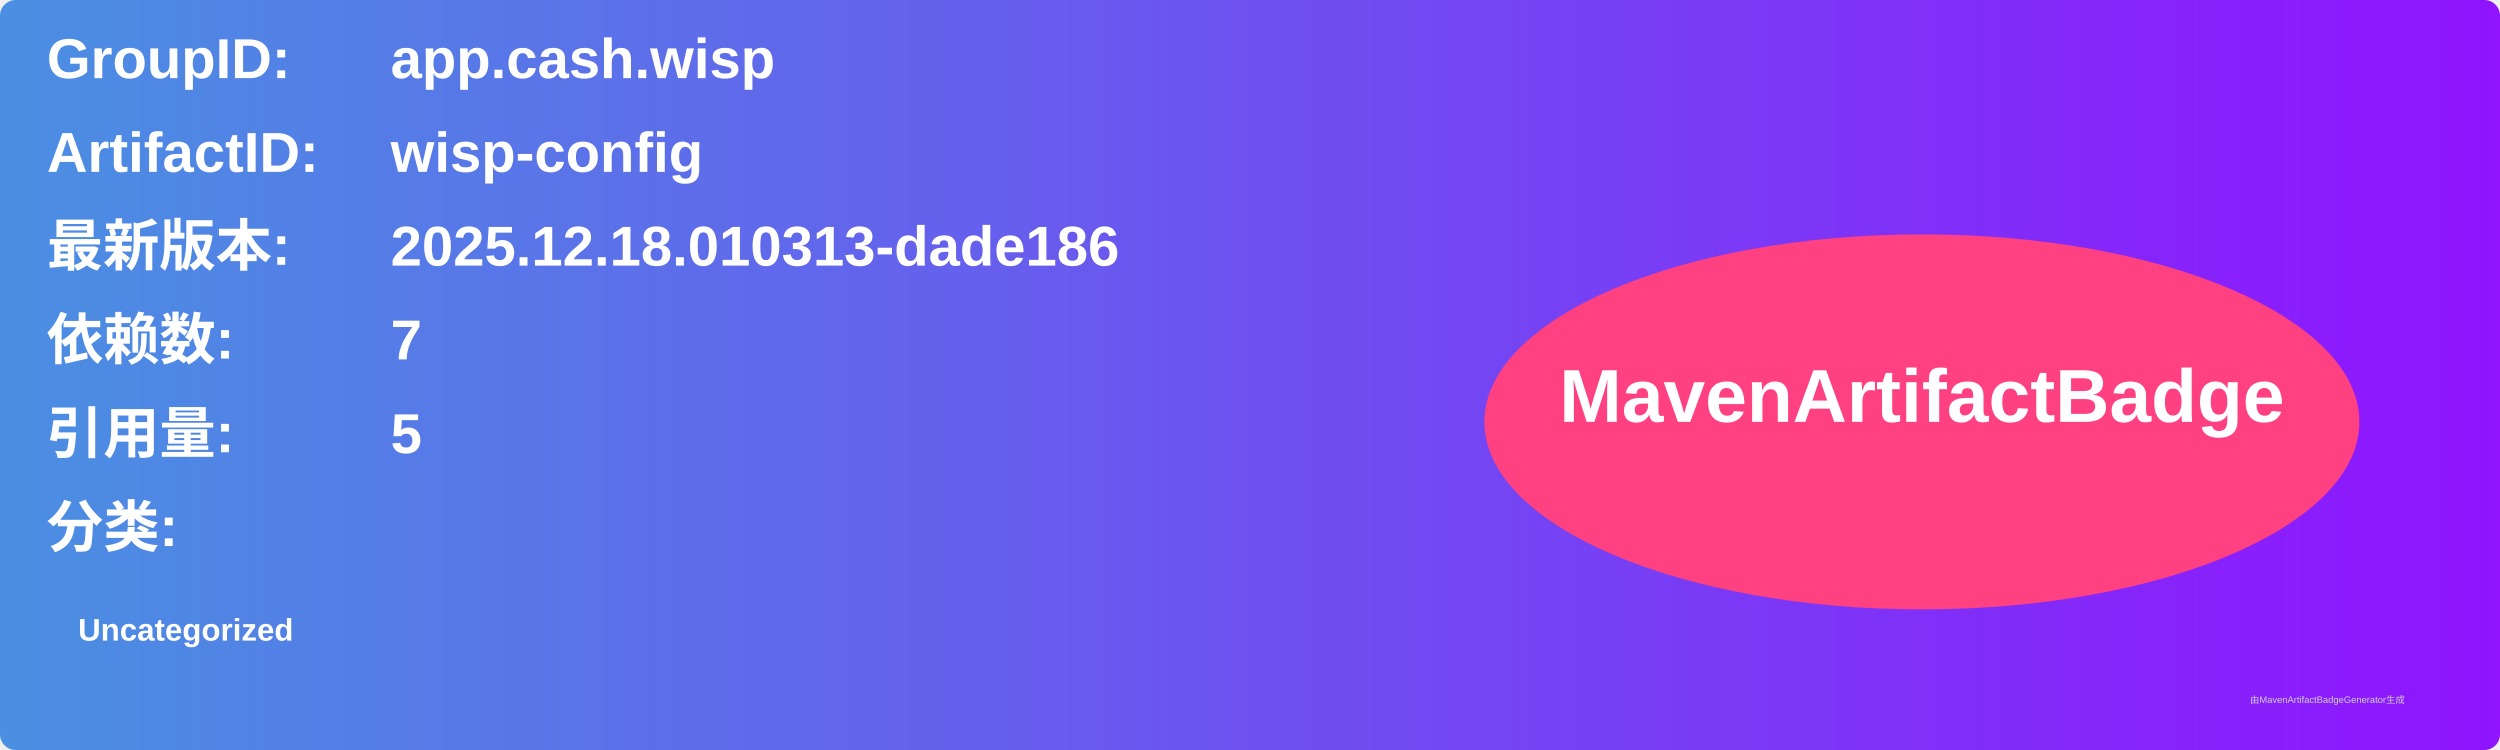
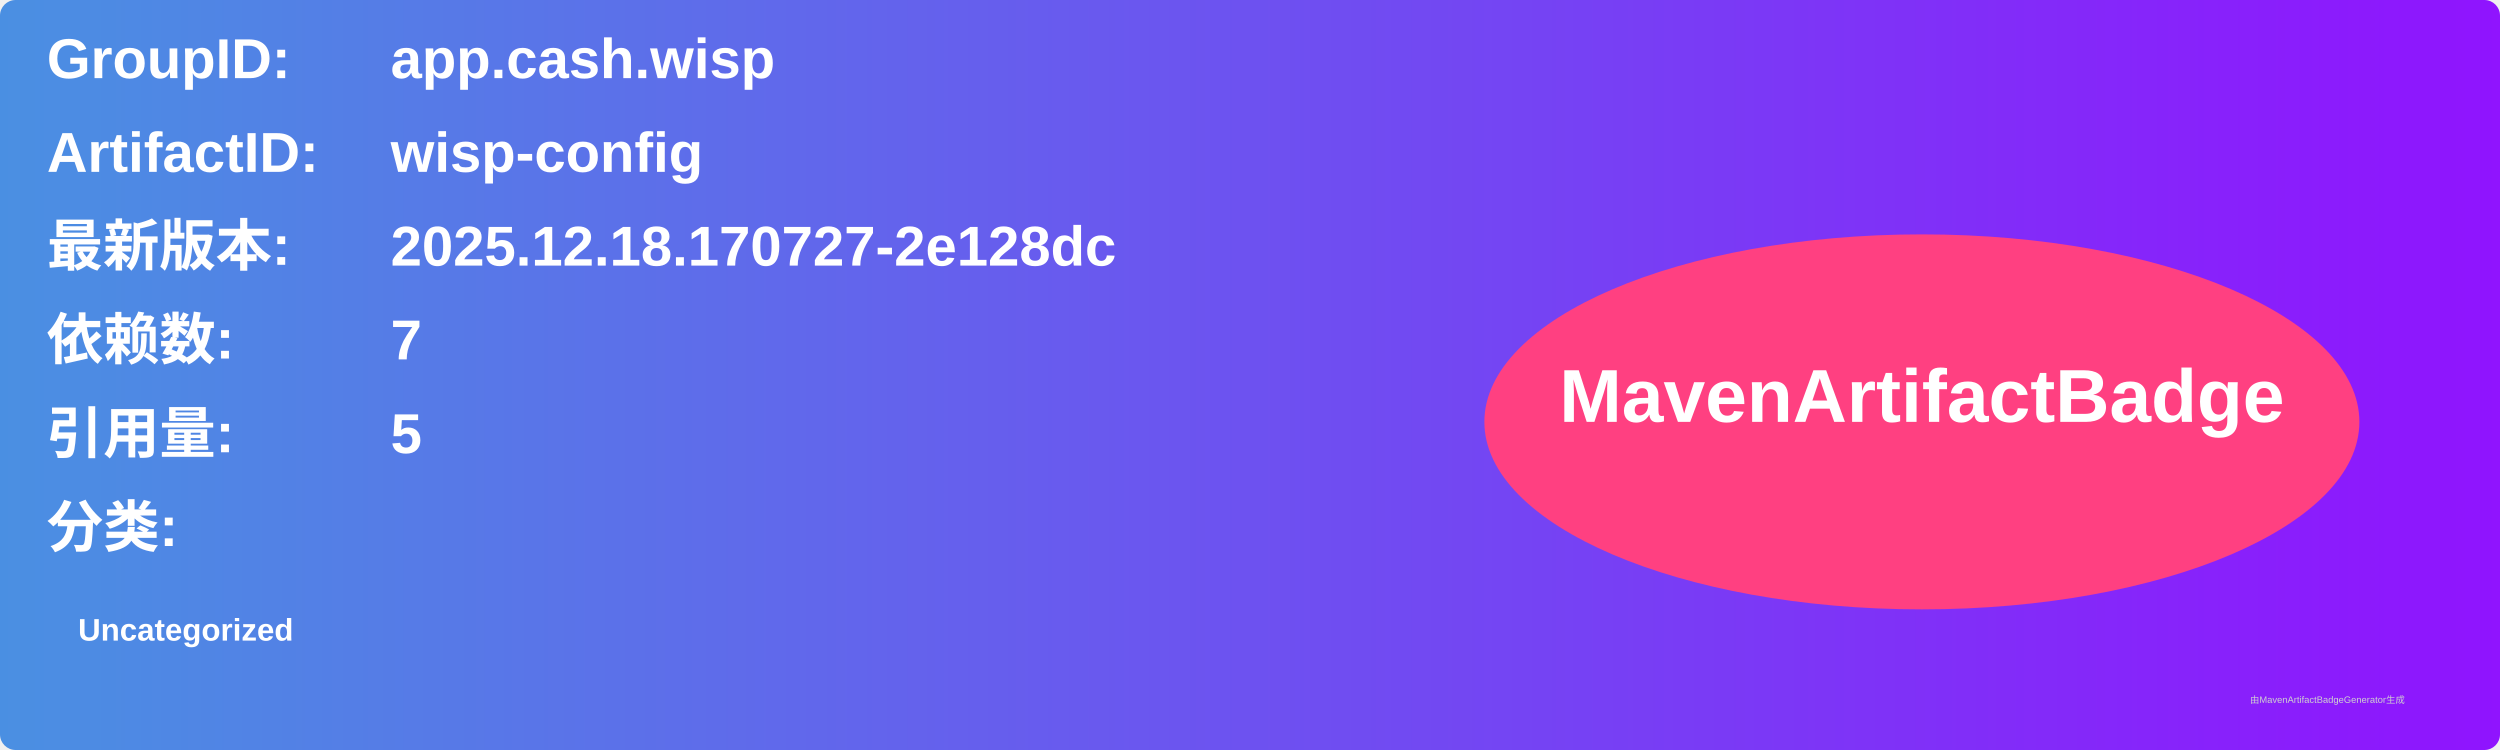
<svg xmlns="http://www.w3.org/2000/svg" width="800" height="240" viewBox="0 0 800 240">
  <linearGradient id="grad" x1="0%" y1="0%" x2="100%" y2="0%">
    <stop offset="0%" stop-color="#4a90e2" />
    <stop offset="100%" stop-color="#9013fe" />
  </linearGradient>
  <rect width="100%" height="100%" rx="5" ry="5" fill="url(#grad)" />
  <g transform="translate(15, 15)">
    <text x="0" y="10" font-family="Arial" font-size="18" fill="white" font-weight="bold" width="260">GroupID:</text>
    <text x="110" y="10" font-family="Arial" font-size="18" fill="white" font-weight="bold" width="460">app.cash.wisp</text>
    <text x="0" y="40" font-family="Arial" font-size="18" fill="white" font-weight="bold" width="260">ArtifactID:</text>
    <text x="110" y="40" font-family="Arial" font-size="18" fill="white" font-weight="bold" width="460">wisp-config</text>
    <text x="0" y="70" font-family="Arial" font-size="18" fill="white" font-weight="bold">最新版本:</text>
    <text x="110" y="70" font-family="Arial" font-size="18" fill="white" font-weight="bold">
-       <tspan font-weight="bold">2025.12.18.010313-dade186</tspan>
+       <tspan font-weight="bold">2025.12.18.170727-2e128dc</tspan>
    </text>
    <text x="0" y="100" font-family="Arial" font-size="18" fill="white" font-weight="bold">依赖数: </text>
    <text x="110" y="100" font-family="Arial" font-size="18" fill="white">
      <tspan font-weight="bold">7</tspan>
    </text>
    <text x="0" y="130" font-family="Arial" font-size="18" fill="white" font-weight="bold">引用量: </text>
    <text x="110" y="130" font-family="Arial" font-size="18" fill="white">
      <tspan font-weight="bold">5</tspan>
    </text>
    <text x="0" y="160" font-family="Arial" font-size="18" fill="white" font-weight="bold">分类:</text>
    <text x="10" y="190" font-family="Arial" font-size="10" fill="white">
      <tspan font-weight="bold">Uncategorized</tspan>
    </text>
    <ellipse cx="600" cy="120" rx="140" ry="60" fill="#ff4081" />
    <text x="600" y="120" text-anchor="middle" font-family="Arial" font-size="24" fill="white" font-weight="bold">MavenArtifactBadge</text>
  </g>
  <text x="720" y="225" font-family="Arial" font-size="3" fill="#d0d0d0">由MavenArtifactBadgeGenerator生成</text>
</svg>
